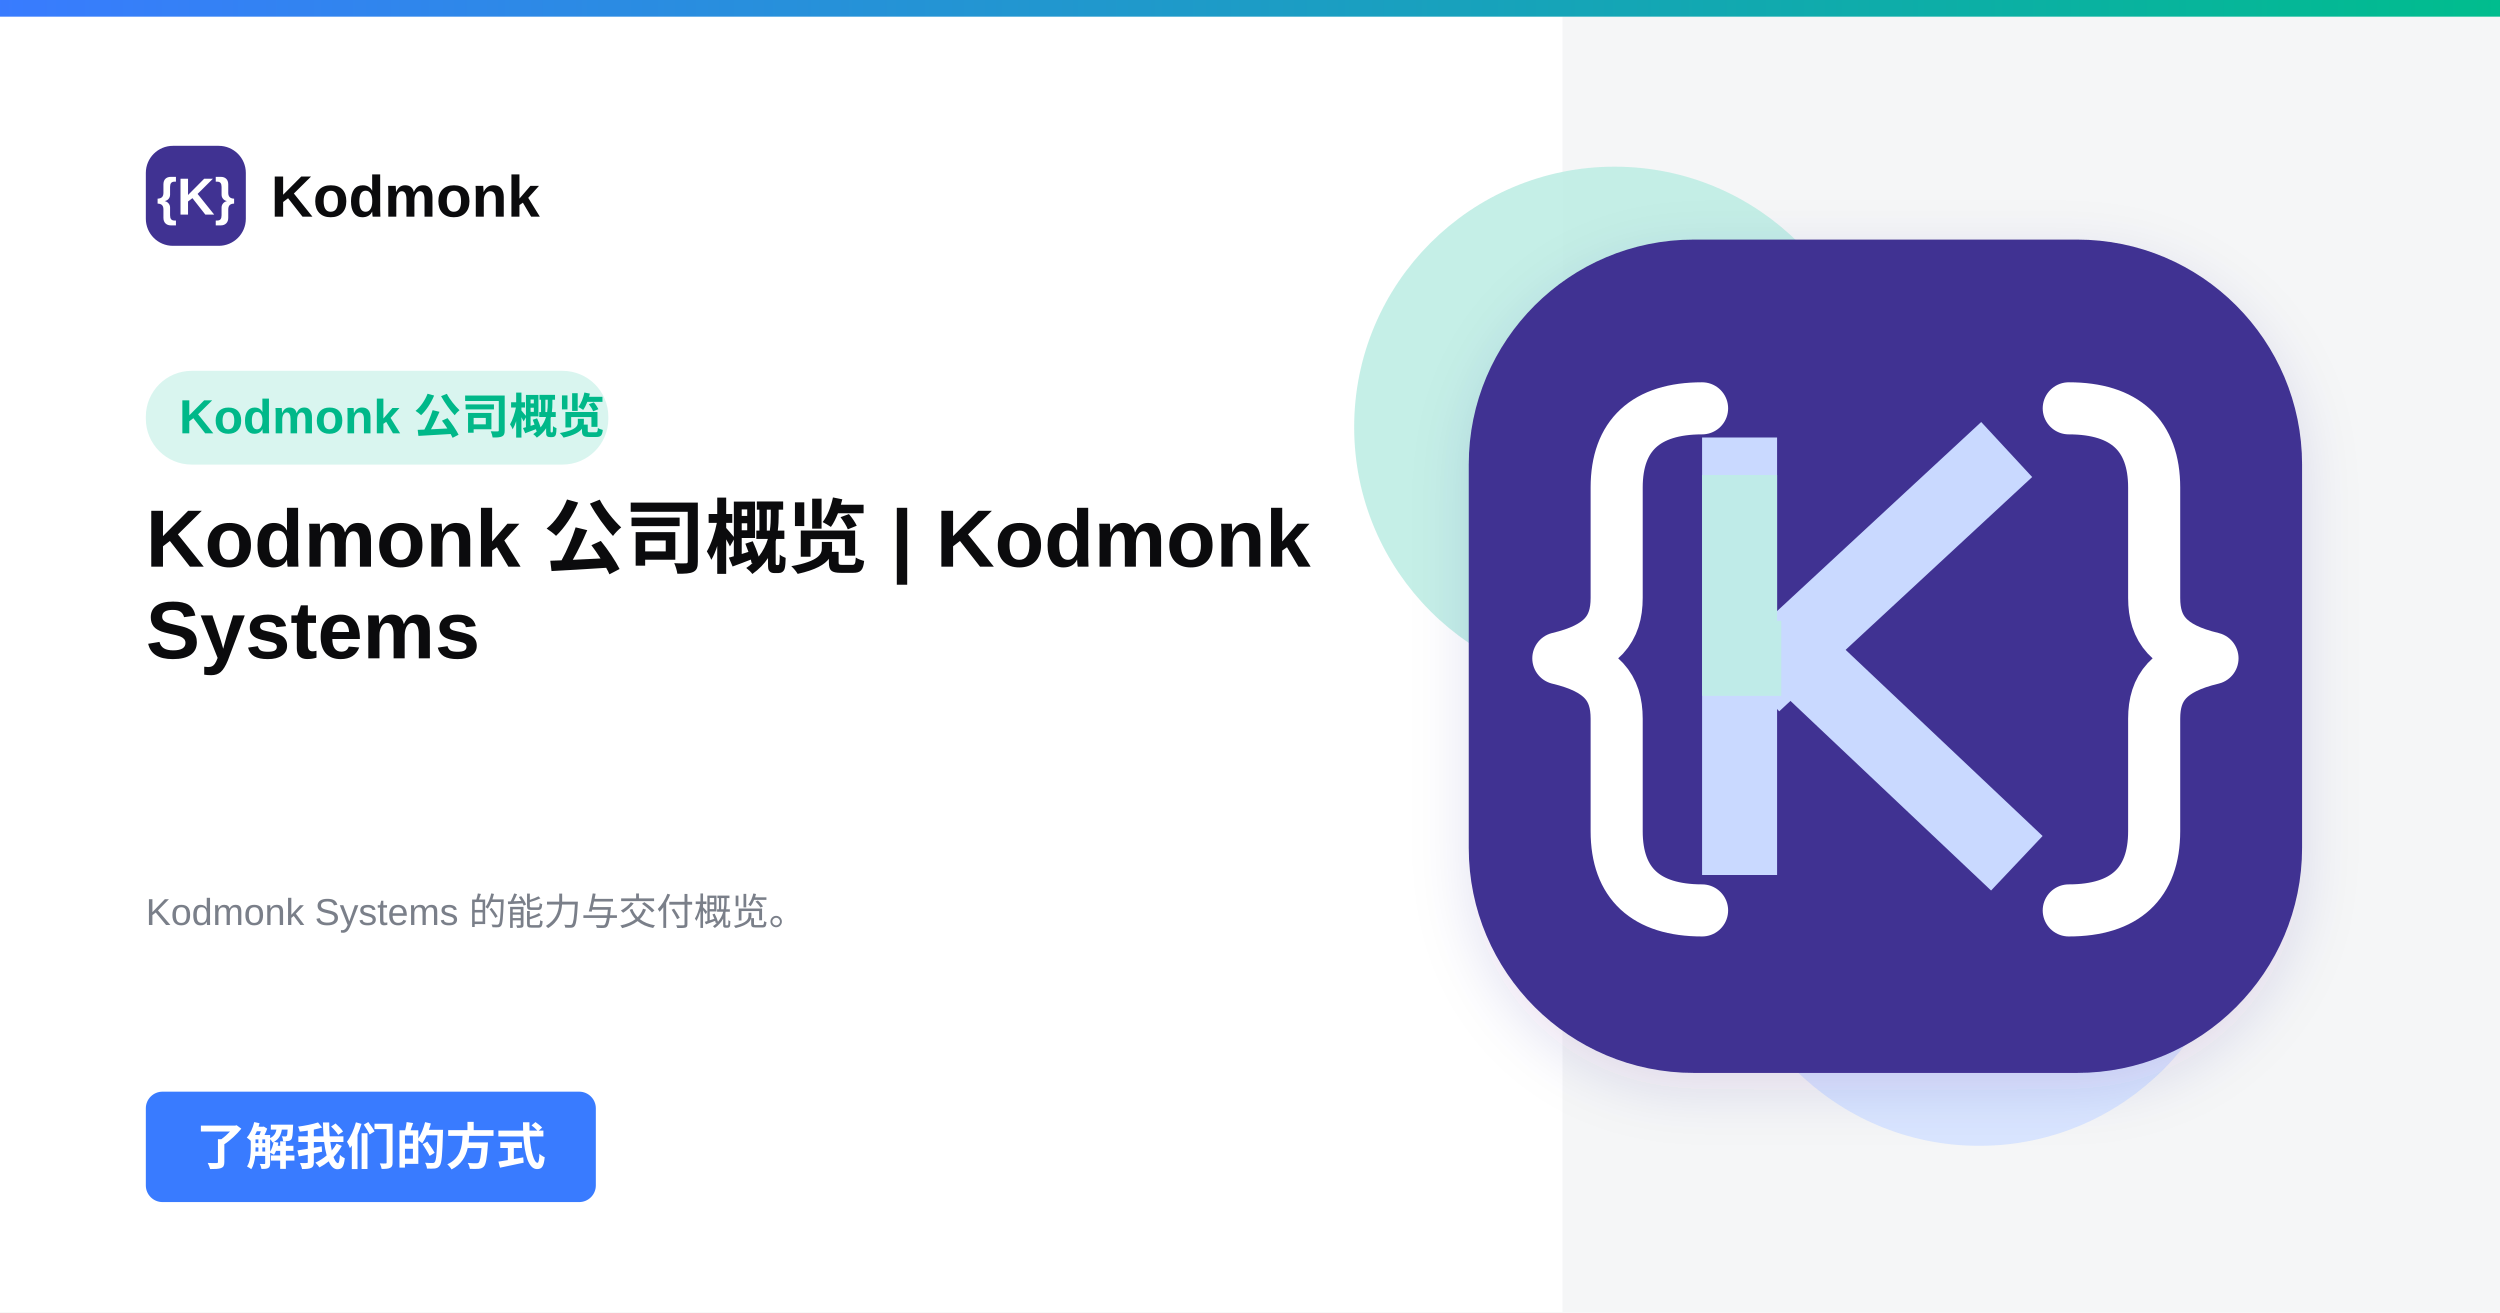
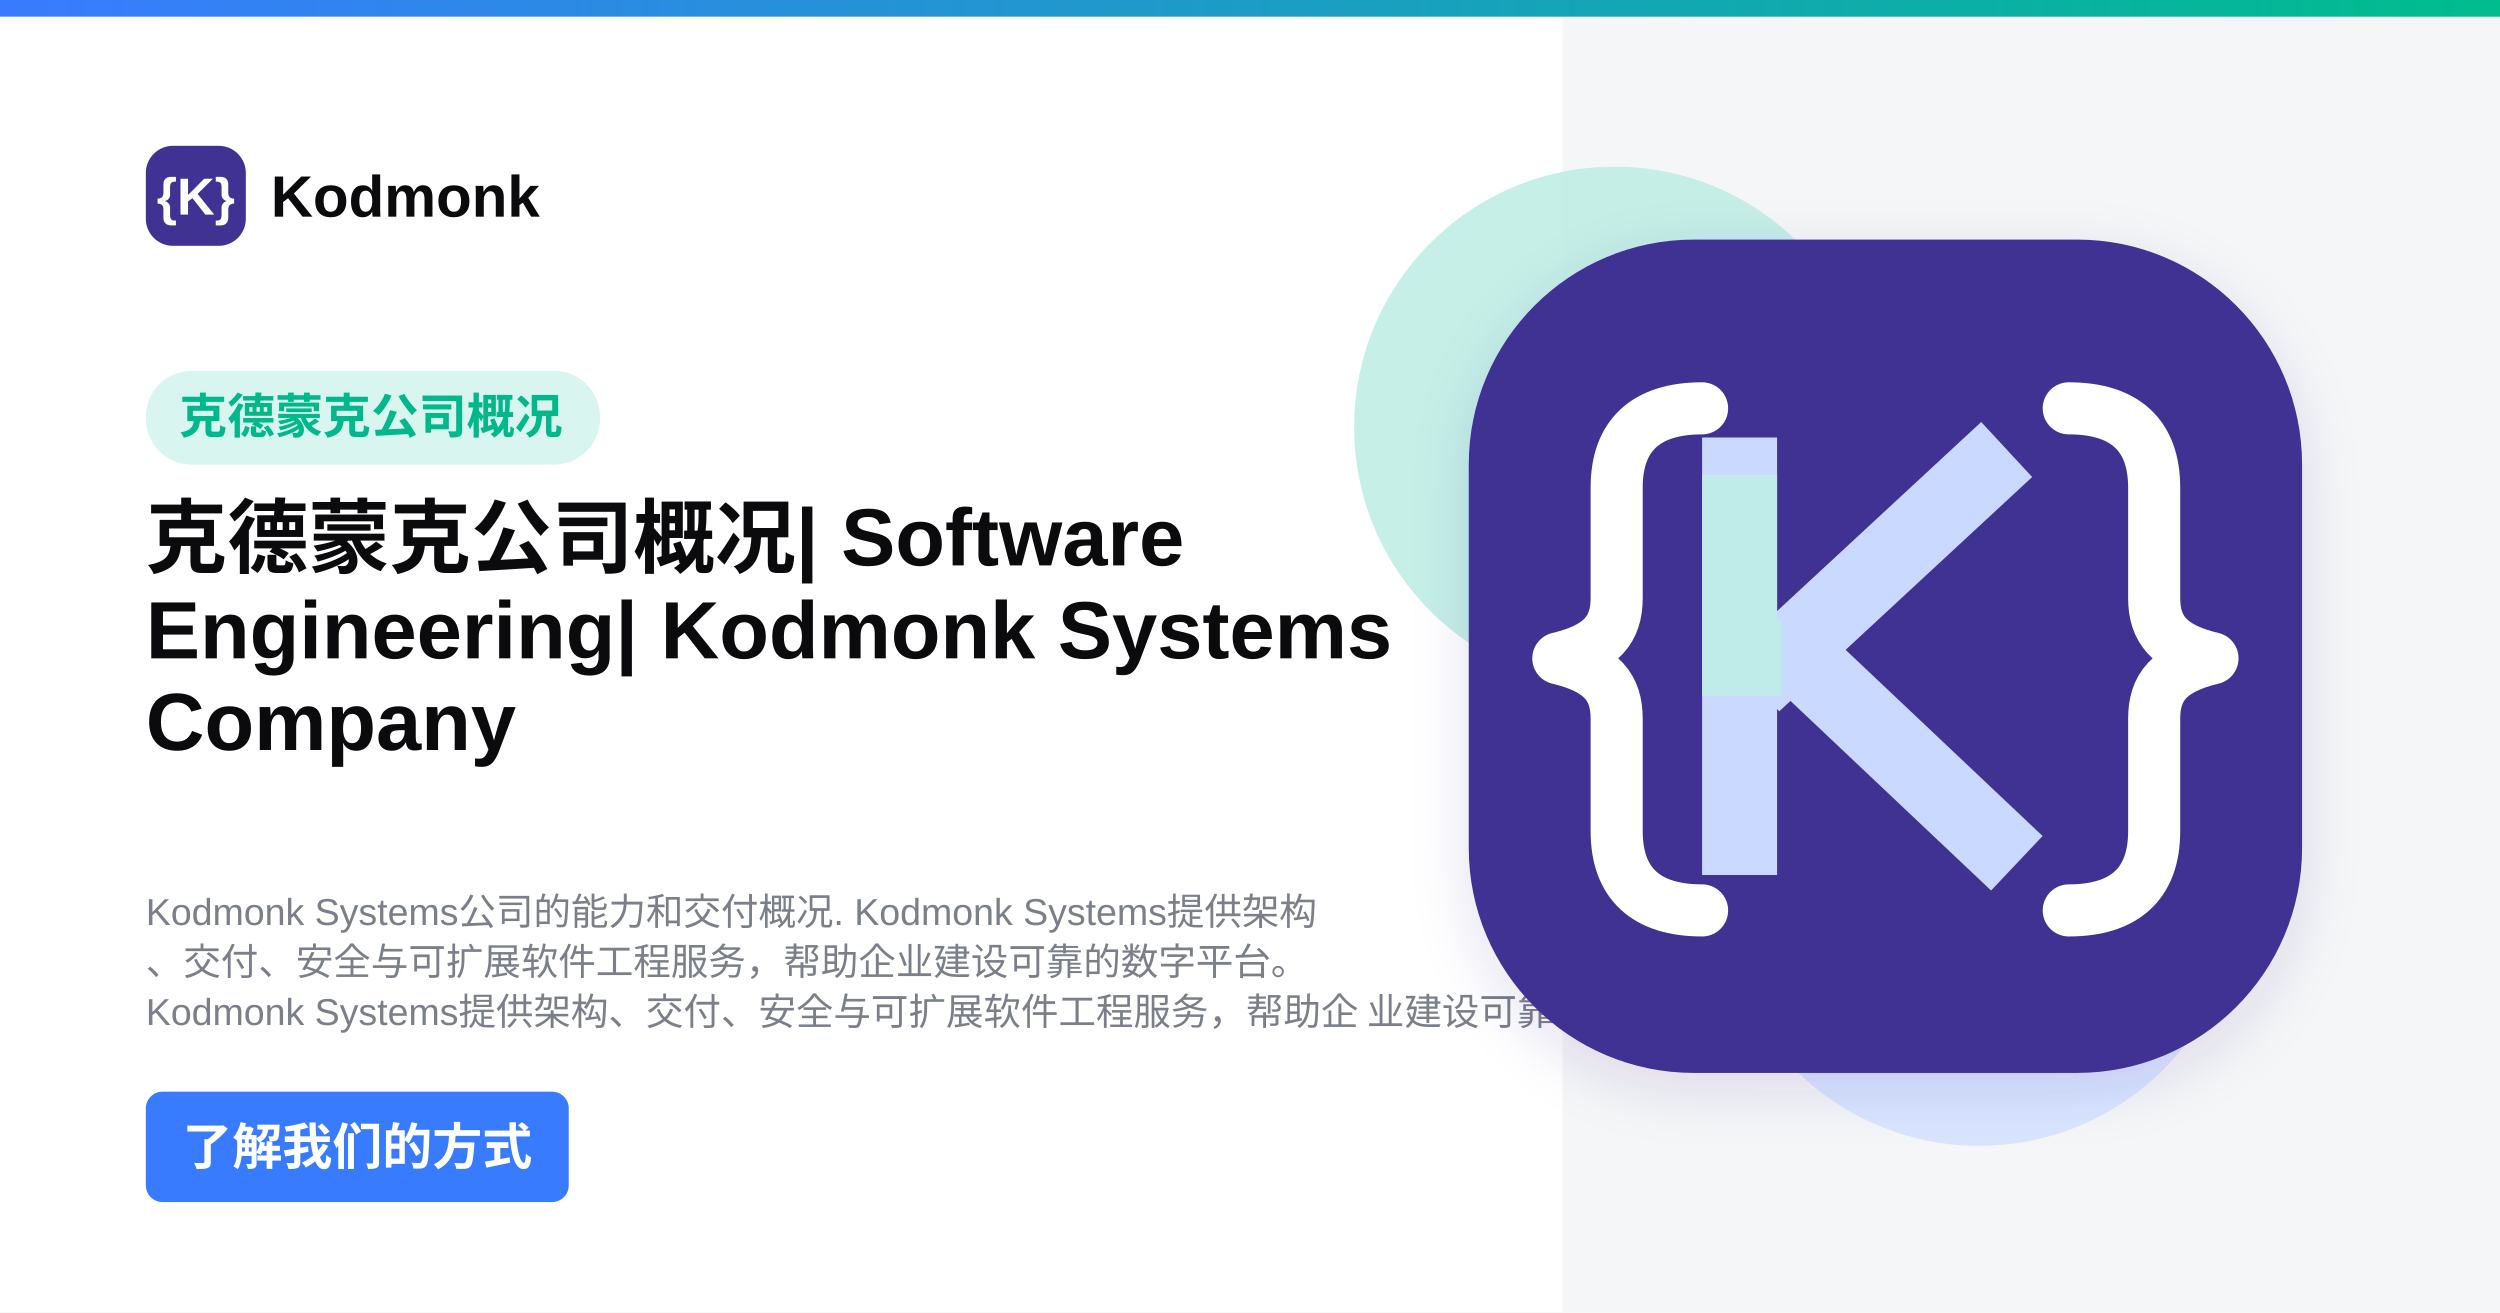
<svg xmlns="http://www.w3.org/2000/svg" width="1200" height="630" viewBox="0 0 1200 630">
  <defs>
    <linearGradient id="topGradient" x1="0" y1="0" x2="1" y2="0">
      <stop offset="0%" stop-color="#397BFF" />
      <stop offset="100%" stop-color="#00BD8D" />
    </linearGradient>
    <filter id="softShadow" x="-20%" y="-20%" width="140%" height="140%">
      <feDropShadow dx="0" dy="8" stdDeviation="14" flood-color="#2F2385" flood-opacity="0.12" />
    </filter>
  </defs>
  <rect width="1200" height="630" fill="#FFFFFF" />
  <rect x="750" y="8" width="450" height="622" fill="#F5F6F7" />
  <rect width="1200" height="8" fill="url(#topGradient)" />
  <circle cx="775" cy="205" r="125" fill="#BFEDE4" opacity="0.9" />
  <circle cx="950" cy="425" r="125" fill="#D7E4FF" opacity="0.95" />
  <g transform="translate(70 70)">
    <rect width="48" height="48" rx="13" fill="#403292" />
    <text x="24" y="33" text-anchor="middle" font-family="Arial, sans-serif" font-size="25" font-weight="700" fill="#FFFFFF">{K}</text>
    <text x="60" y="34" font-family="Arial, sans-serif" font-size="28" font-weight="700" fill="#0B0B0D">Kodmonk</text>
  </g>
-   <rect x="70" y="178" width="222" height="45" rx="22" fill="#D9F5EF" />
-   <text x="86" y="208" font-family="Arial, sans-serif" font-size="23" font-weight="700" fill="#00B889">Kodmonk 公司概览</text>
+   <rect x="70" y="178" width="218" height="45" rx="22" fill="#D9F5EF" />
+   <text x="86" y="208" font-family="Arial, sans-serif" font-size="23.0" font-weight="700" fill="#00B889">克德蒙克公司概况</text>
  <text x="70" y="272" font-family="Arial, sans-serif" font-size="39" font-weight="800" fill="#0B0B0D">
-     <tspan x="70" dy="0">Kodmonk 公司概览 | Kodmonk</tspan>
-     <tspan x="70" dy="44">Systems</tspan>
-     <tspan x="70" dy="44" />
+     <tspan x="70" dy="0">克德蒙克公司概况| Software</tspan>
+     <tspan x="70" dy="44">Engineering| Kodmonk Systems</tspan>
+     <tspan x="70" dy="44">Company</tspan>
    <tspan x="70" dy="44" />
  </text>
  <text x="70" y="444" font-family="Arial, sans-serif" font-size="18" font-weight="400" fill="#7A7F89">
-     <tspan x="70" dy="0">Kodmonk Systems 的能力与交付概览。</tspan>
-     <tspan x="70" dy="24" />
-     <tspan x="70" dy="24" />
+     <tspan x="70" dy="0">Kodmonk Systems公司的能力和交付概况. Kodmonk Systems提供架构</tspan>
+     <tspan x="70" dy="24">、交付、安全与可扩展软件工程服务，帮助企业建设可靠的数字平台。</tspan>
+     <tspan x="70" dy="24">Kodmonk Systems提供架构、交付、安全与可扩展软件工程服务，帮助企 业建设可靠的数字平台。</tspan>
  </text>
-   <rect x="70" y="524" width="216" height="53" rx="8" fill="#397BFF" />
-   <text x="178" y="559" text-anchor="middle" font-family="Arial, sans-serif" font-size="24" font-weight="700" fill="#FFFFFF">了解我们的方式</text>
+   <rect x="70" y="524" width="203" height="53" rx="8" fill="#397BFF" />
+   <text x="171.5" y="559" text-anchor="middle" font-family="Arial, sans-serif" font-size="24" font-weight="700" fill="#FFFFFF">了解我们的方式</text>
  <g filter="url(#softShadow)">
    <rect x="705" y="115" width="400" height="400" rx="108" fill="#403292" />
  </g>
  <path d="     M817 196     C790 196 776 209 776 234     L776 287     C776 302 769 311 748 316     C769 321 776 330 776 345     L776 399     C776 424 790 437 817 437" fill="none" stroke="#FFFFFF" stroke-width="25" stroke-linecap="round" stroke-linejoin="round" />
  <path d="     M993 196     C1020 196 1034 209 1034 234     L1034 287     C1034 302 1041 311 1062 316     C1041 321 1034 330 1034 345     L1034 399     C1034 424 1020 437 993 437" fill="none" stroke="#FFFFFF" stroke-width="25" stroke-linecap="round" stroke-linejoin="round" />
  <path d="M835 228 L835 402" stroke="#C9D9FF" stroke-width="36" stroke-linecap="square" />
  <path d="M855 316 L950 228" stroke="#C9D9FF" stroke-width="36" stroke-linecap="square" />
  <path d="M864 316 L955 402" stroke="#C9D9FF" stroke-width="36" stroke-linecap="square" />
  <path d="M835 228 L835 316 L855 316" fill="none" stroke="#BEEDE5" stroke-width="36" opacity="0.9" />
</svg>
